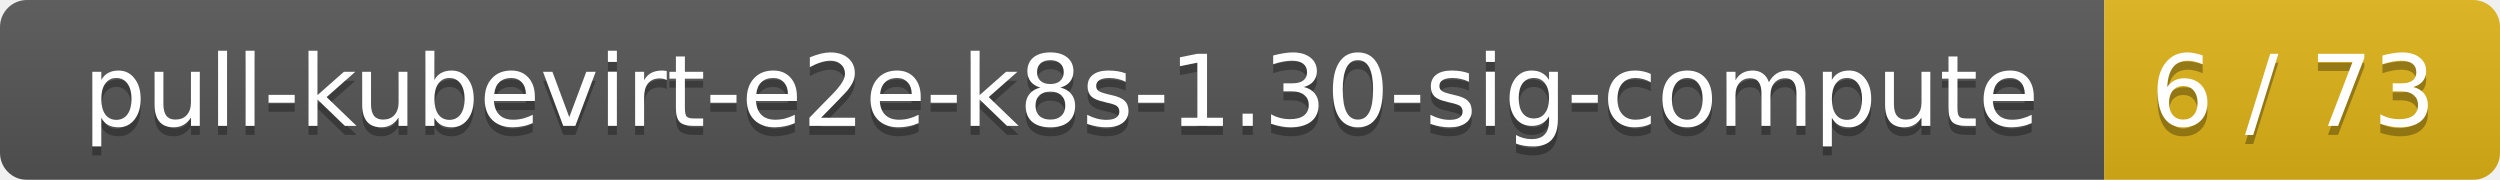
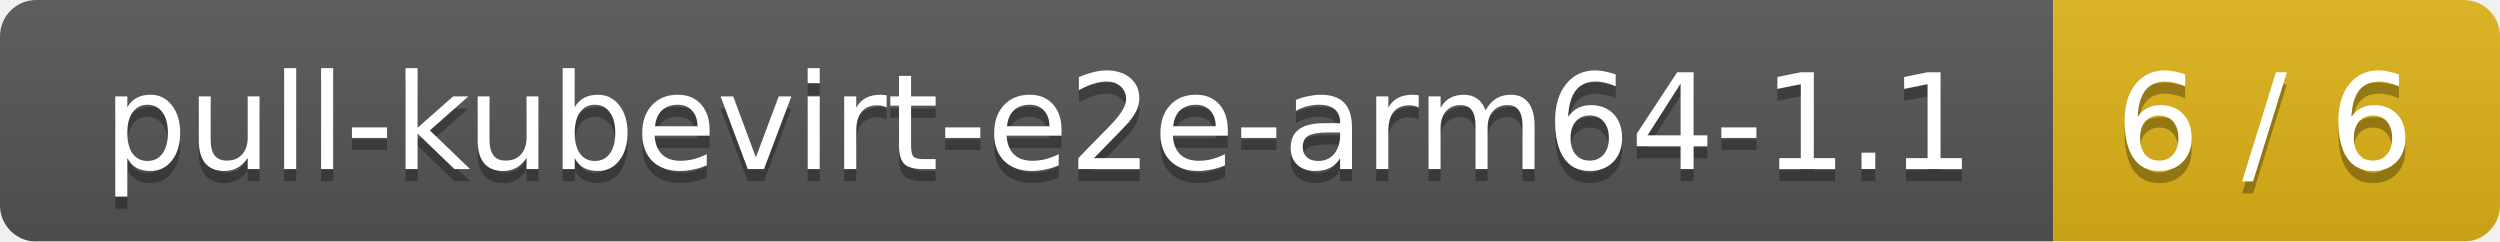
- <svg xmlns="http://www.w3.org/2000/svg" width="278" height="20">
+ <svg xmlns="http://www.w3.org/2000/svg" width="207" height="20">
  <linearGradient id="smooth" x2="0" y2="100%">
    <stop offset="0" stop-color="#bbb" stop-opacity=".1" />
    <stop offset="1" stop-opacity=".1" />
  </linearGradient>
  <mask id="round">
-     <rect width="278" height="20" rx="3" fill="#fff" />
+     <rect width="207" height="20" rx="3" fill="#fff" />
  </mask>
  <g mask="url(#round)">
-     <rect width="234" height="20" fill="#555" />
-     <rect x="234" width="44" height="20" fill="#dfb317" />
-     <rect width="278" height="20" fill="url(#smooth)" />
+     <rect width="170" height="20" fill="#555" />
+     <rect x="170" width="37" height="20" fill="#dfb317" />
+     <rect width="207" height="20" fill="url(#smooth)" />
  </g>
  <g fill="#fff" text-anchor="middle" font-family="DejaVu Sans,Verdana,Geneva,sans-serif" font-size="11">
-     <text x="118" y="15" fill="#010101" fill-opacity=".3">pull-kubevirt-e2e-k8s-1.30-sig-compute</text>
-     <text x="118" y="14">pull-kubevirt-e2e-k8s-1.30-sig-compute</text>
-     <text x="255" y="15" fill="#010101" fill-opacity=".3">6 / 73</text>
-     <text x="255" y="14">6 / 73</text>
+     <text x="86" y="15" fill="#010101" fill-opacity=".3">pull-kubevirt-e2e-arm64-1.1</text>
+     <text x="86" y="14">pull-kubevirt-e2e-arm64-1.1</text>
+     <text x="187.5" y="15" fill="#010101" fill-opacity=".3">6 / 6</text>
+     <text x="187.5" y="14">6 / 6</text>
  </g>
</svg>
